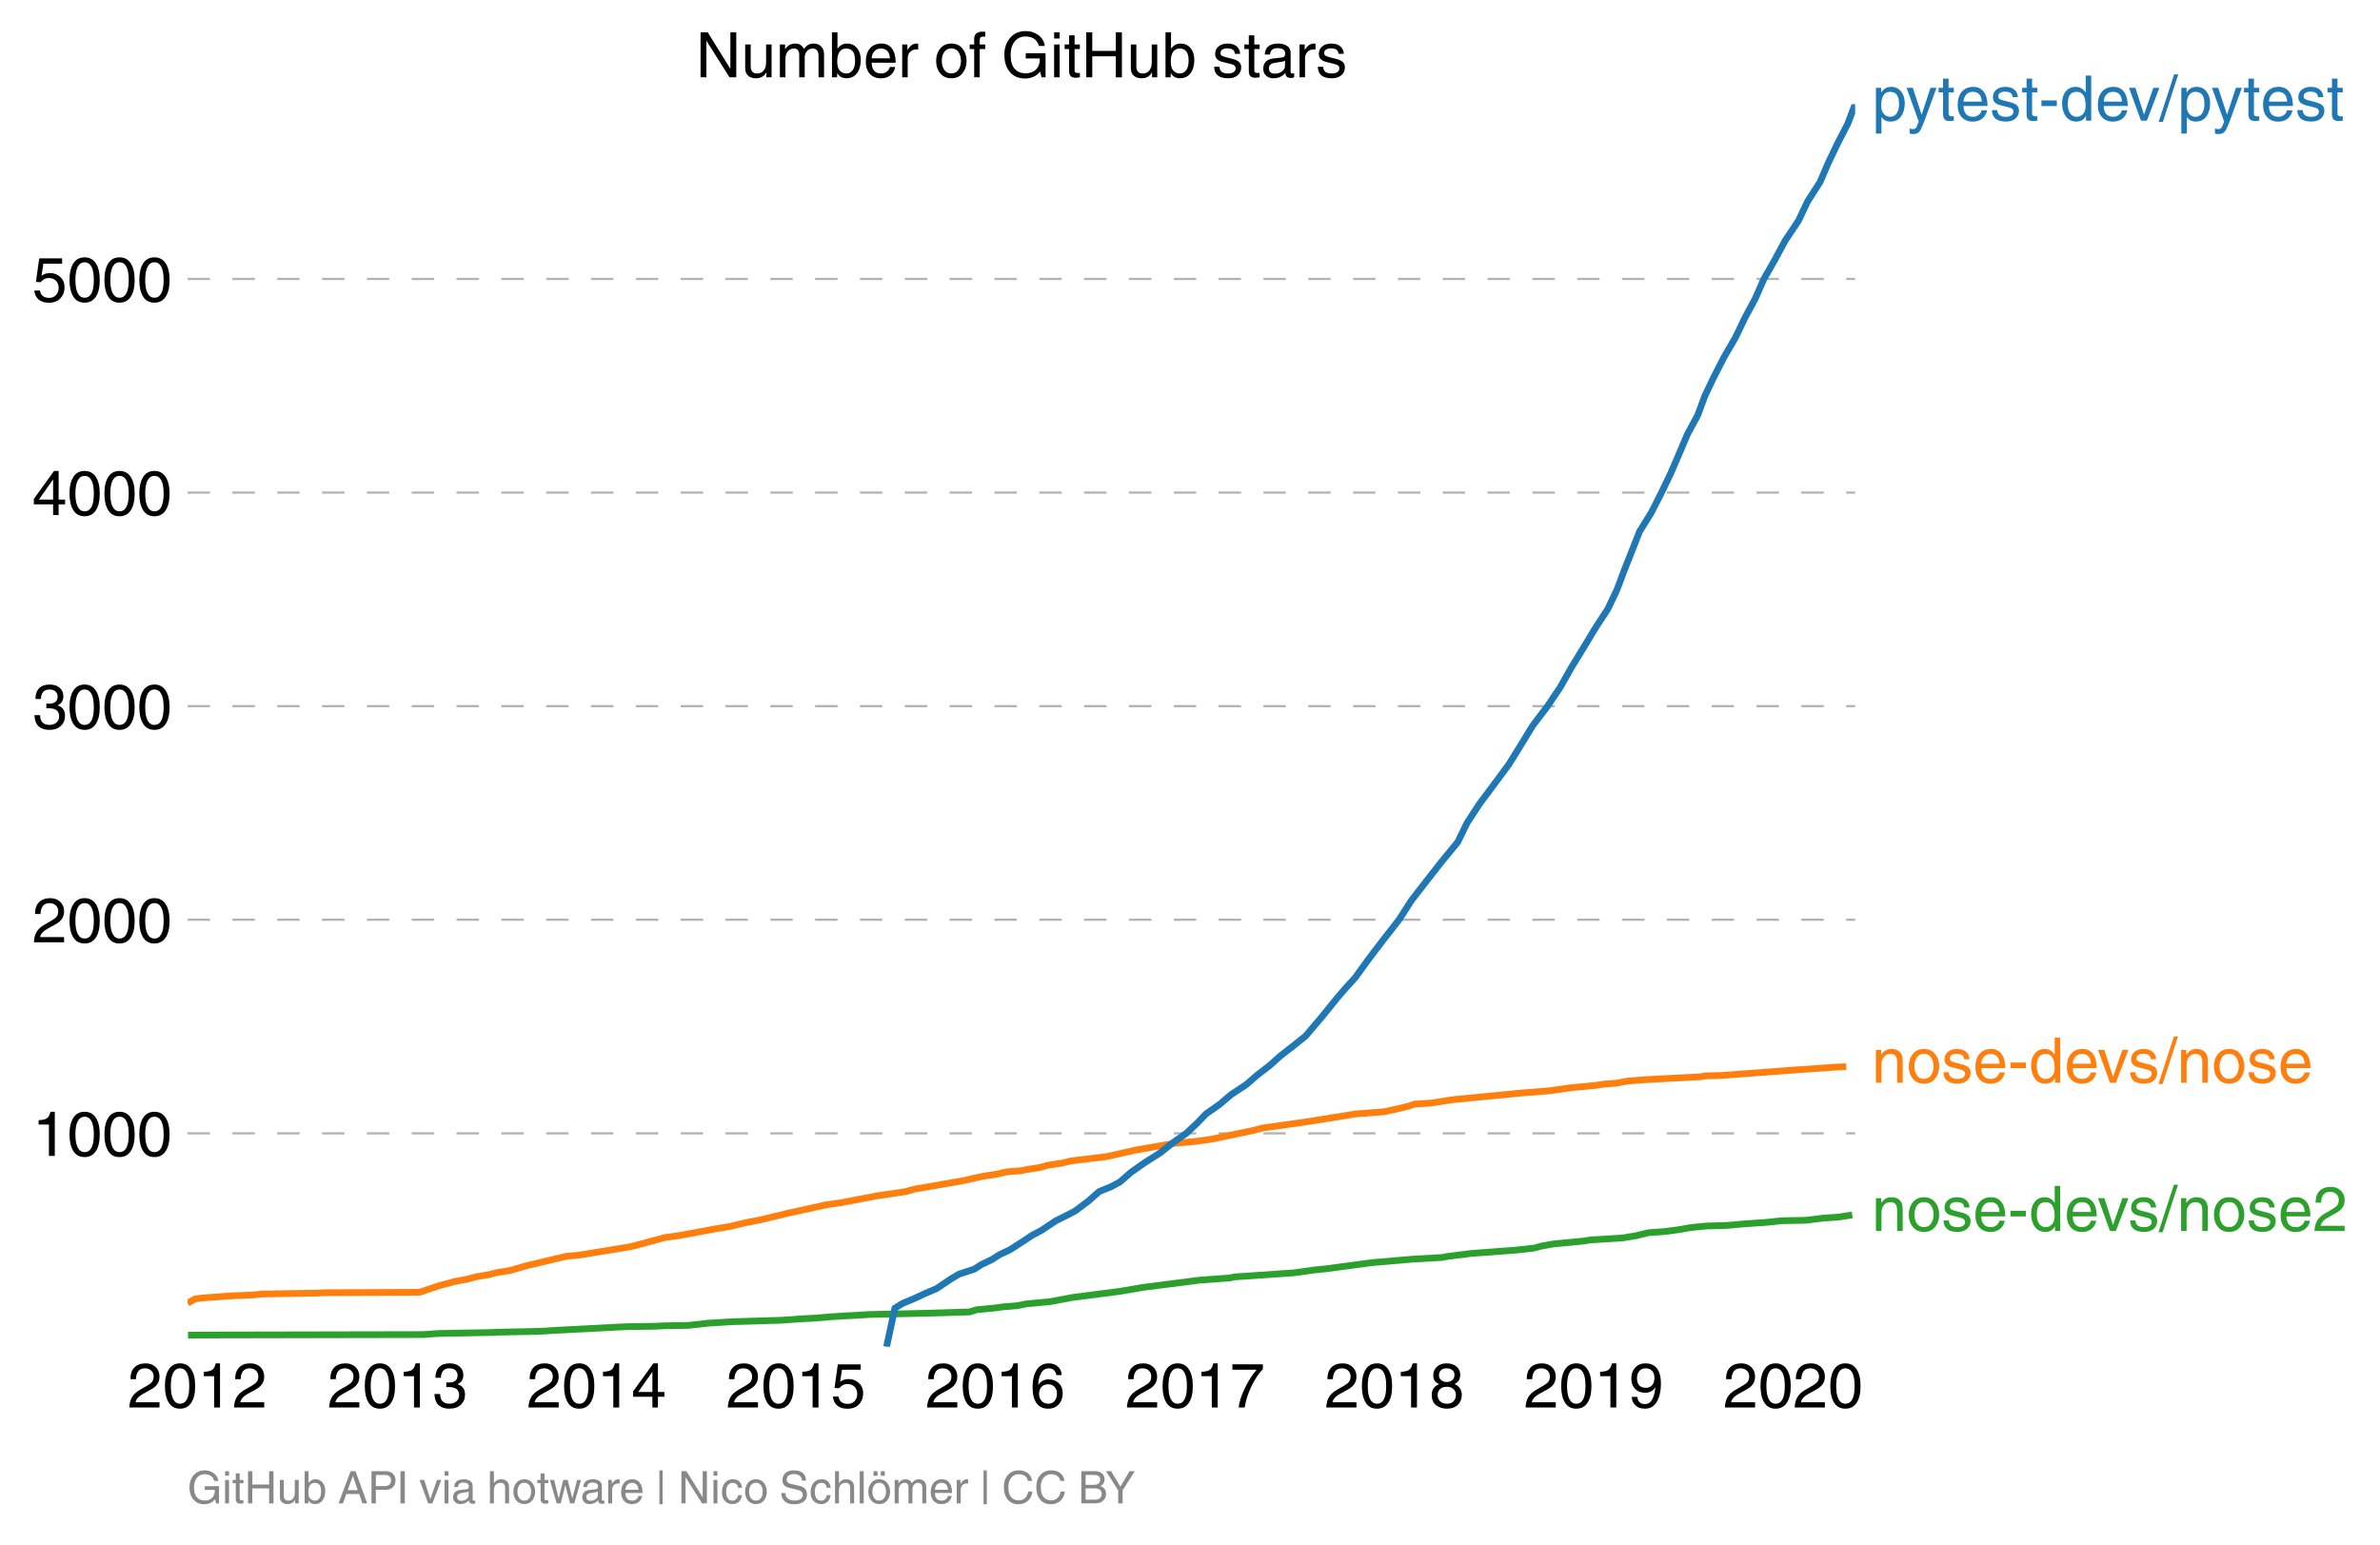
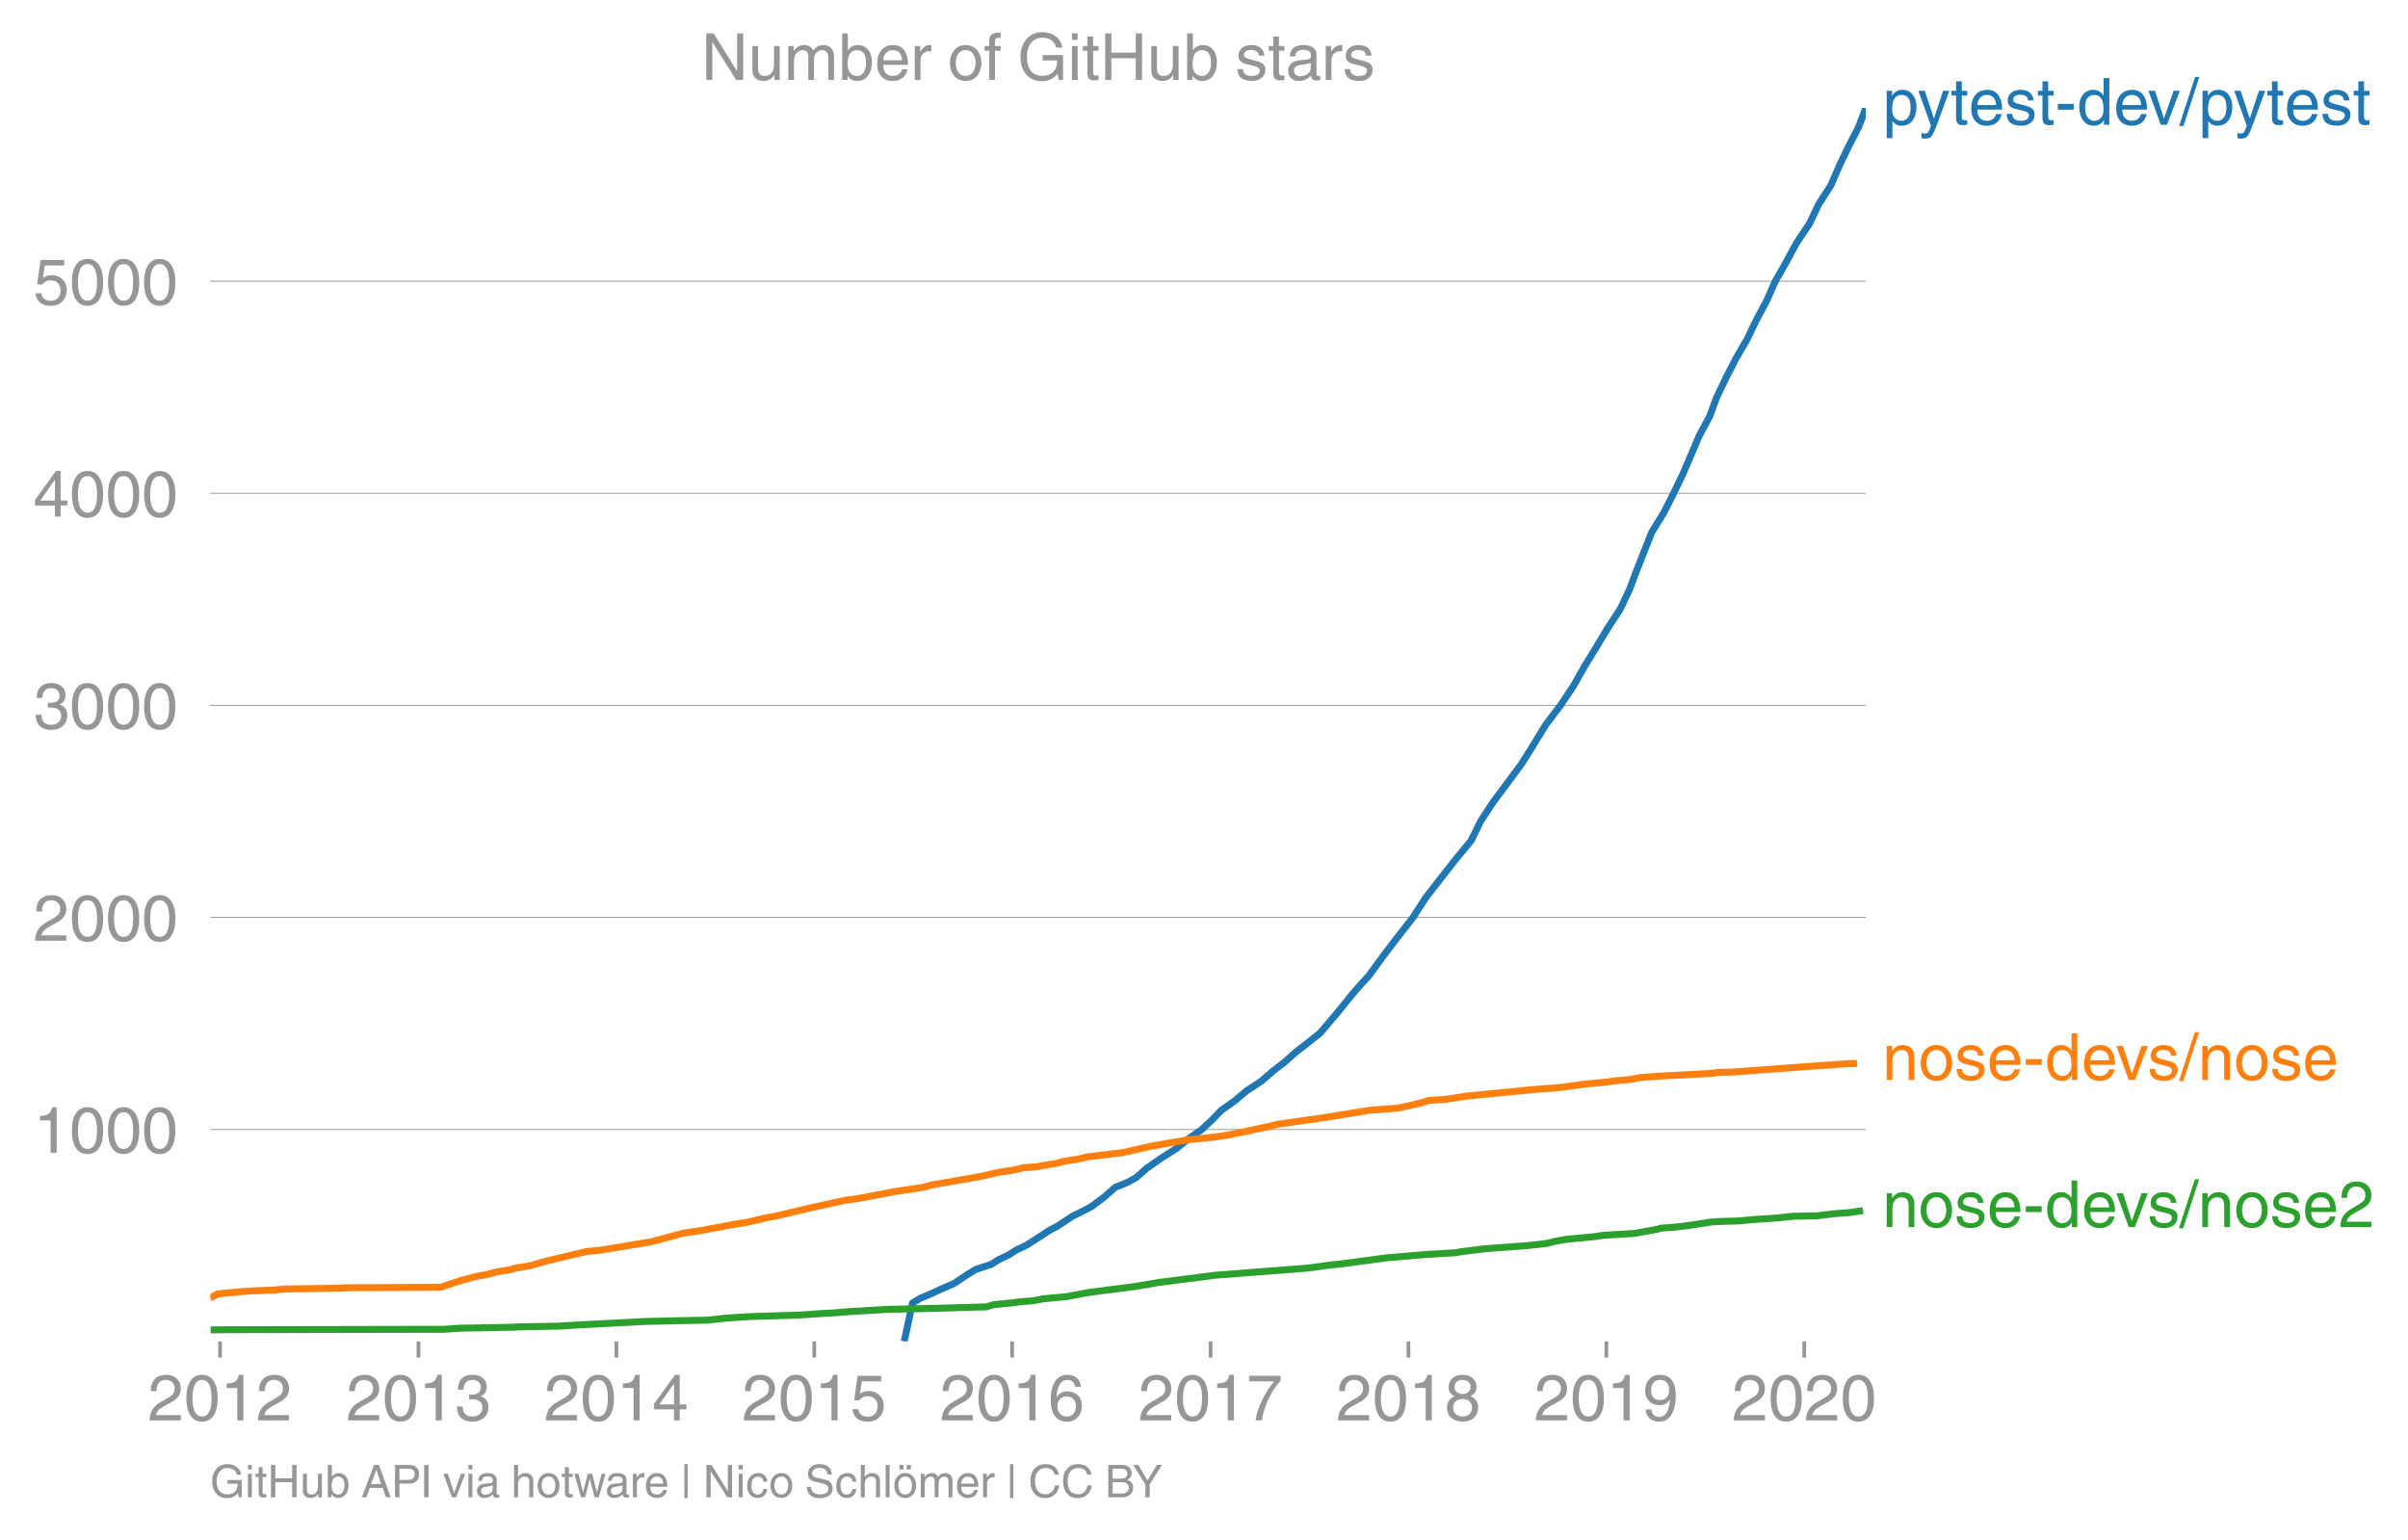
- <svg xmlns="http://www.w3.org/2000/svg" xmlns:xlink="http://www.w3.org/1999/xlink" height="459.554" viewBox="0 0 530.927 344.665" width="707.903">
+ <svg xmlns="http://www.w3.org/2000/svg" xmlns:xlink="http://www.w3.org/1999/xlink" height="442.939" viewBox="0 0 519.398 332.204" width="692.531">
  <defs>
    <style>*{stroke-linecap:butt;stroke-linejoin:round}</style>
  </defs>
  <g id="figure_1">
-     <path d="M0 344.665h530.927V0H0z" fill="none" id="patch_1" />
+     <path d="M0 332.204h519.398V0H0z" fill="none" id="patch_1" />
    <g id="axes_1">
-       <path d="M41.841 300.45h372V23.25h-372z" fill="none" id="patch_2" />
-       <path clip-path="url(#p68fe343bca)" d="M41.942 297.876l4.143-.048 48.366-.095 3.174-.238 12.794-.238v-.048l9.718-.19 3.939-.239 15.636-.81 6.473-.095 1.864-.096 5.488-.095 4.282-.477 5.321-.333 11.133-.334 4.641-.333 2.839-.143 4.063-.334 6.642-.381 1.398-.095 13.019-.286 9.422-.286 1.516-.477 4.341-.429 1.685-.238 3.04-.238 2.165-.429 5.171-.476 5.088-.954 10.388-1.334 5.326-.905 12.664-1.62 6.63-.477 1.109-.238 13.21-.906 4.766-.667 2.417-.238 10.344-1.382 8.92-.763 6.654-.38 1.196-.239 5.376-.667 9.65-.715 4.289-.477 1.558-.428 2.645-.477 6.872-.667 1.428-.238 7.046-.43 3.012-.476 2.963-.715 3.403-.238 3.321-.429 2.674-.476 3.369-.334 4.787-.143 3.615-.333 4.948-.334 3.641-.381 5.251-.095 3.89-.477 3.38-.238 3.15-.477h0" fill="none" stroke="#2ca02c" stroke-linecap="square" stroke-width="1.5" id="line2d_1" />
+       <path d="M45.341 289.361h357.12V23.25H45.341z" fill="none" id="patch_2" />
      <g id="matplotlib.axis_1">
        <g id="xtick_1">
+           <g id="line2d_1">
+             <defs>
+               <path d="M0 0v3.5" id="md8e477ea49" stroke="#969696" stroke-width=".8" />
+             </defs>
+             <use x="47.468" xlink:href="#md8e477ea49" y="289.361" fill="#969696" stroke="#969696" stroke-width=".8" />
+           </g>
          <g id="text_1">
            <defs>
              <path d="M4.39 45.125q0 12.39 6.391 18.781 6.406 6.407 17.938 6.407 9.656 0 15.812-5.86 6.157-5.86 6.157-15.14 0-7.22-3.547-12.188-3.532-4.953-10.422-8.703l-12.11-6.64Q13.922 15.921 12.5 8.296h38.188V0H2.593q.39 9.906 4.297 16.5 3.906 6.594 12.203 11.375l12.593 7.328q5.032 2.89 7.329 5.984 2.297 3.094 2.297 8.516 0 5.375-3.766 9.031-3.75 3.672-10.156 3.672-7.078 0-10.594-4.672-3.516-4.656-3.61-12.609z" id="HelveticaWorld-Regular-50" />
              <path d="M42.484 34.188q0 14.109-3.734 21.156-3.734 7.062-10.969 7.062-7.078 0-10.89-7.062-3.797-7.047-3.797-21.157 0-13.671 3.75-20.937Q20.609 6 27.78 6q7.235 0 10.969 7 3.734 7.016 3.734 21.188zm9.422 0q0-17.297-6.25-26.704-6.25-9.39-17.875-9.39-12.062 0-18.062 9.734-6 9.75-6 26.36 0 17.03 6.14 26.578 6.157 9.547 17.922 9.547 11.625 0 17.875-9.5t6.25-26.626z" id="HelveticaWorld-Regular-48" />
              <path d="M35.89 0h-9.374v49.906H10.109v6.985q8.594.28 12.782 2.75Q27.094 62.109 29 70.313h6.89z" id="HelveticaWorld-Regular-49" />
            </defs>
-             <g transform="matrix(.14 0 0 -.14 28.486 313.999)">
+             <g transform="matrix(.14 0 0 -.14 31.897 306.41)" fill="#969696">
              <use xlink:href="#HelveticaWorld-Regular-50" />
              <use x="55.615" xlink:href="#HelveticaWorld-Regular-48" />
              <use x="111.23" xlink:href="#HelveticaWorld-Regular-49" />
              <use x="166.846" xlink:href="#HelveticaWorld-Regular-50" />
            </g>
          </g>
        </g>
        <g id="xtick_2">
+           <use x="90.268" xlink:href="#md8e477ea49" y="289.361" fill="#969696" stroke="#969696" stroke-width=".8" id="line2d_2" />
          <g id="text_2">
            <defs>
              <path d="M22.406 39.984q2.203-.187 4.594-.187 6.203 0 9.781 2.86 3.594 2.859 3.594 8.656 0 4.687-3.344 7.89-3.343 3.203-9.64 3.203-6.985 0-10.235-4.11-3.234-4.093-3.437-10.983h-8.64q0 10.984 5.765 16.984 5.765 6.016 16.937 6.016 9.922 0 15.828-5.11 5.907-5.094 5.907-13.39 0-10.704-9.032-14.5v-.204q11.72-4 11.72-16.406 0-9.906-6.595-16.265-6.593-6.344-18.703-6.344-9.906 0-16.312 5.203Q4.204 8.5 3.422 21.484H12.5q.203-8.109 4-11.797Q20.313 6 27.484 6q6.938 0 11.141 3.86 4.203 3.859 4.203 9.718 0 6.406-4.016 9.672-4 3.266-12.39 3.266-2 0-4.016-.094z" id="HelveticaWorld-Regular-51" />
            </defs>
-             <g transform="matrix(.14 0 0 -.14 73.069 313.999)">
+             <g transform="matrix(.14 0 0 -.14 74.697 306.41)" fill="#969696">
              <use xlink:href="#HelveticaWorld-Regular-50" />
              <use x="55.615" xlink:href="#HelveticaWorld-Regular-48" />
              <use x="111.23" xlink:href="#HelveticaWorld-Regular-49" />
              <use x="166.846" xlink:href="#HelveticaWorld-Regular-51" />
            </g>
          </g>
        </g>
        <g id="xtick_3">
+           <use x="132.951" xlink:href="#md8e477ea49" y="289.361" fill="#969696" stroke="#969696" stroke-width=".8" id="line2d_3" />
          <g id="text_3">
            <defs>
              <path d="M10.594 24.703h22.61v31.89h-.188zM42 17.093V0h-8.797v17.094H2.484v8.593L34.72 70.314H42v-45.61h10.297v-7.61z" id="HelveticaWorld-Regular-52" />
            </defs>
-             <g transform="matrix(.14 0 0 -.14 117.53 313.999)">
+             <g transform="matrix(.14 0 0 -.14 117.38 306.41)" fill="#969696">
              <use xlink:href="#HelveticaWorld-Regular-50" />
              <use x="55.615" xlink:href="#HelveticaWorld-Regular-48" />
              <use x="111.23" xlink:href="#HelveticaWorld-Regular-49" />
              <use x="166.846" xlink:href="#HelveticaWorld-Regular-52" />
            </g>
          </g>
        </g>
        <g id="xtick_4">
+           <use x="175.634" xlink:href="#md8e477ea49" y="289.361" fill="#969696" stroke="#969696" stroke-width=".8" id="line2d_4" />
          <g id="text_4">
            <defs>
              <path d="M14.703 40.922q5.813 4.39 13.625 4.39 9.469 0 16.281-6.296 6.813-6.297 6.813-16.22 0-10.78-6.578-17.796-6.563-7-18.422-7-10.313 0-16.266 5.047Q4.203 8.109 3.22 17.39h9.094q.671-5.672 4.437-8.672 3.766-3 10.453-3 6.485 0 10.64 4.484Q42 14.703 42 21.688q0 7.125-4.36 11.421-4.343 4.297-11.218 4.297-7.813 0-13.047-6.687l-7.563.39 5.266 37.594h36.438v-8.5H17.672z" id="HelveticaWorld-Regular-53" />
            </defs>
-             <g transform="matrix(.14 0 0 -.14 161.992 313.999)">
+             <g transform="matrix(.14 0 0 -.14 160.063 306.41)" fill="#969696">
              <use xlink:href="#HelveticaWorld-Regular-50" />
              <use x="55.615" xlink:href="#HelveticaWorld-Regular-48" />
              <use x="111.23" xlink:href="#HelveticaWorld-Regular-49" />
              <use x="166.846" xlink:href="#HelveticaWorld-Regular-53" />
            </g>
          </g>
        </g>
        <g id="xtick_5">
+           <use x="218.317" xlink:href="#md8e477ea49" y="289.361" fill="#969696" stroke="#969696" stroke-width=".8" id="line2d_5" />
          <g id="text_5">
            <defs>
              <path d="M14.11 21.578q0-6.875 4.093-11.234Q22.313 6 28.906 6q6.297 0 10.032 4.438 3.734 4.453 3.734 11.687 0 6.297-3.688 10.547-3.687 4.25-10.468 4.25-6.594 0-10.5-4.156-3.907-4.157-3.907-11.188zM41.702 51.61q-.984 5.375-3.984 8.078-3 2.72-8.125 2.72-8.11 0-12.36-7.923-4.25-7.906-4.343-18.109l.203-.188q5.61 8.641 16.687 8.641 8.844 0 15.438-5.86 6.593-5.859 6.593-16.452 0-10.5-6.25-17.47-6.25-6.952-16.843-6.952-12.219 0-18.563 8.687-6.344 8.703-6.344 25.938 0 16.593 6.485 27.093 6.5 10.5 19.484 10.5 8.407 0 14.219-5.015 5.813-5 6.297-13.688z" id="HelveticaWorld-Regular-54" />
            </defs>
-             <g transform="matrix(.14 0 0 -.14 206.454 313.999)">
+             <g transform="matrix(.14 0 0 -.14 202.746 306.41)" fill="#969696">
              <use xlink:href="#HelveticaWorld-Regular-50" />
              <use x="55.615" xlink:href="#HelveticaWorld-Regular-48" />
              <use x="111.23" xlink:href="#HelveticaWorld-Regular-49" />
              <use x="166.846" xlink:href="#HelveticaWorld-Regular-54" />
            </g>
          </g>
        </g>
        <g id="xtick_6">
+           <use x="261.117" xlink:href="#md8e477ea49" y="289.361" fill="#969696" stroke="#969696" stroke-width=".8" id="line2d_6" />
          <g id="text_6">
            <defs>
              <path d="M3.719 68.797h48.578v-7.719Q42.28 50.875 33.984 33.484 25.687 16.11 23.391 0h-9.672q1.469 13.281 9.719 30.531 8.25 17.266 18.953 29.672H3.719z" id="HelveticaWorld-Regular-55" />
            </defs>
-             <g transform="matrix(.14 0 0 -.14 251.037 313.999)">
+             <g transform="matrix(.14 0 0 -.14 245.547 306.41)" fill="#969696">
              <use xlink:href="#HelveticaWorld-Regular-50" />
              <use x="55.615" xlink:href="#HelveticaWorld-Regular-48" />
              <use x="111.23" xlink:href="#HelveticaWorld-Regular-49" />
              <use x="166.846" xlink:href="#HelveticaWorld-Regular-55" />
            </g>
          </g>
        </g>
        <g id="xtick_7">
+           <use x="303.8" xlink:href="#md8e477ea49" y="289.361" fill="#969696" stroke="#969696" stroke-width=".8" id="line2d_7" />
          <g id="text_7">
            <defs>
              <path d="M27.594 40.578q5.422 0 8.953 3.094 3.547 3.11 3.547 8.234 0 4.594-3.407 7.547-3.39 2.953-9.687 2.953-5.61 0-8.672-3.11-3.047-3.093-3.047-7.874 0-5.125 3.813-7.984 3.812-2.86 8.5-2.86zm.093-7.562q-6.78 0-10.64-3.766-3.86-3.766-3.86-9.234 0-6.297 3.907-10.157Q21 6 28.219 6q6.406 0 10.234 3.86 3.828 3.859 3.828 10.265 0 5.469-3.828 9.172-3.828 3.719-10.766 3.719zM49.22 52.203q0-10.594-9.032-14.797 6.204-2.781 8.86-7.36 2.656-4.562 2.656-9.733 0-10.016-6.453-16.125-6.438-6.094-17.375-6.094-9.563 0-16.813 5.25-7.25 5.25-7.25 17.062 0 11.922 11.907 16.907-9.516 3.796-9.516 13.671 0 8.297 5.64 13.813 5.641 5.516 15.641 5.516 10.016 0 15.875-5.204 5.86-5.203 5.86-12.906z" id="HelveticaWorld-Regular-56" />
            </defs>
-             <g transform="matrix(.14 0 0 -.14 295.499 313.999)">
+             <g transform="matrix(.14 0 0 -.14 288.23 306.41)" fill="#969696">
              <use xlink:href="#HelveticaWorld-Regular-50" />
              <use x="55.615" xlink:href="#HelveticaWorld-Regular-48" />
              <use x="111.23" xlink:href="#HelveticaWorld-Regular-49" />
              <use x="166.846" xlink:href="#HelveticaWorld-Regular-56" />
            </g>
          </g>
        </g>
        <g id="xtick_8">
+           <use x="346.483" xlink:href="#md8e477ea49" y="289.361" fill="#969696" stroke="#969696" stroke-width=".8" id="line2d_8" />
          <g id="text_8">
            <defs>
              <path d="M27.594 31.39q6 0 9.75 4.047 3.765 4.063 3.765 11.97 0 6.5-3.562 10.75-3.563 4.25-10.64 4.25-6.11 0-9.876-4.298-3.75-4.297-3.75-11.53 0-7.376 3.516-11.282 3.515-3.906 10.797-3.906zm-1.282-7.906q-10 0-16.062 6.203-6.047 6.204-6.047 16.5 0 10.407 6.094 17.266 6.11 6.86 16.515 6.86 12.11 0 18.36-8.157 6.25-8.156 6.25-24.453 0-16.906-6.406-28.266Q38.625-1.905 25.875-1.905q-9.953 0-15.422 5.593-5.469 5.594-5.469 13.204h8.829q.39-5.266 3.437-8.375 3.063-3.094 8.438-3.094 7.609 0 11.515 6.781Q41.11 19 42.578 31.688l-.187.203q-5.672-8.407-16.078-8.407z" id="HelveticaWorld-Regular-57" />
            </defs>
-             <g transform="matrix(.14 0 0 -.14 339.96 313.999)">
+             <g transform="matrix(.14 0 0 -.14 330.913 306.41)" fill="#969696">
              <use xlink:href="#HelveticaWorld-Regular-50" />
              <use x="55.615" xlink:href="#HelveticaWorld-Regular-48" />
              <use x="111.23" xlink:href="#HelveticaWorld-Regular-49" />
              <use x="166.846" xlink:href="#HelveticaWorld-Regular-57" />
            </g>
          </g>
        </g>
        <g id="xtick_9">
-           <g transform="matrix(.14 0 0 -.14 384.422 313.999)" id="text_9">
+           <use x="389.167" xlink:href="#md8e477ea49" y="289.361" fill="#969696" stroke="#969696" stroke-width=".8" id="line2d_9" />
+           <g transform="matrix(.14 0 0 -.14 373.596 306.41)" fill="#969696" id="text_9">
            <use xlink:href="#HelveticaWorld-Regular-50" />
            <use x="55.615" xlink:href="#HelveticaWorld-Regular-48" />
            <use x="111.23" xlink:href="#HelveticaWorld-Regular-50" />
            <use x="166.846" xlink:href="#HelveticaWorld-Regular-48" />
          </g>
        </g>
      </g>
      <g id="matplotlib.axis_2">
        <g id="ytick_1">
-           <path clip-path="url(#p68fe343bca)" d="M41.841 252.844h372" fill="none" stroke="#000" stroke-dasharray="5,5" stroke-opacity=".3" stroke-width=".5" id="line2d_11" />
-           <g transform="matrix(.14 0 0 -.14 7.2 257.868)" id="text_10">
+           <path clip-path="url(#p37630f6ebc)" d="M45.341 243.66h357.12" fill="none" stroke="#969696" stroke-linecap="square" stroke-width=".2" id="line2d_10" />
+           <g transform="matrix(.14 0 0 -.14 7.2 248.685)" fill="#969696" id="text_10">
            <use xlink:href="#HelveticaWorld-Regular-49" />
            <use x="55.615" xlink:href="#HelveticaWorld-Regular-48" />
            <use x="111.23" xlink:href="#HelveticaWorld-Regular-48" />
            <use x="166.846" xlink:href="#HelveticaWorld-Regular-48" />
          </g>
        </g>
        <g id="ytick_2">
-           <path clip-path="url(#p68fe343bca)" d="M41.841 205.19h372" fill="none" stroke="#000" stroke-dasharray="5,5" stroke-opacity=".3" stroke-width=".5" id="line2d_13" />
-           <g transform="matrix(.14 0 0 -.14 7.2 210.215)" id="text_11">
+           <path clip-path="url(#p37630f6ebc)" d="M45.341 197.913h357.12" fill="none" stroke="#969696" stroke-linecap="square" stroke-width=".2" id="line2d_11" />
+           <g transform="matrix(.14 0 0 -.14 7.2 202.937)" fill="#969696" id="text_11">
            <use xlink:href="#HelveticaWorld-Regular-50" />
            <use x="55.615" xlink:href="#HelveticaWorld-Regular-48" />
            <use x="111.23" xlink:href="#HelveticaWorld-Regular-48" />
            <use x="166.846" xlink:href="#HelveticaWorld-Regular-48" />
          </g>
        </g>
        <g id="ytick_3">
-           <path clip-path="url(#p68fe343bca)" d="M41.841 157.537h372" fill="none" stroke="#000" stroke-dasharray="5,5" stroke-opacity=".3" stroke-width=".5" id="line2d_15" />
-           <g transform="matrix(.14 0 0 -.14 7.2 162.561)" id="text_12">
+           <path clip-path="url(#p37630f6ebc)" d="M45.341 152.165h357.12" fill="none" stroke="#969696" stroke-linecap="square" stroke-width=".2" id="line2d_12" />
+           <g transform="matrix(.14 0 0 -.14 7.2 157.19)" fill="#969696" id="text_12">
            <use xlink:href="#HelveticaWorld-Regular-51" />
            <use x="55.615" xlink:href="#HelveticaWorld-Regular-48" />
            <use x="111.23" xlink:href="#HelveticaWorld-Regular-48" />
            <use x="166.846" xlink:href="#HelveticaWorld-Regular-48" />
          </g>
        </g>
        <g id="ytick_4">
-           <path clip-path="url(#p68fe343bca)" d="M41.841 109.883h372" fill="none" stroke="#000" stroke-dasharray="5,5" stroke-opacity=".3" stroke-width=".5" id="line2d_17" />
-           <g transform="matrix(.14 0 0 -.14 7.2 114.908)" id="text_13">
+           <path clip-path="url(#p37630f6ebc)" d="M45.341 106.418h357.12" fill="none" stroke="#969696" stroke-linecap="square" stroke-width=".2" id="line2d_13" />
+           <g transform="matrix(.14 0 0 -.14 7.2 111.443)" fill="#969696" id="text_13">
            <use xlink:href="#HelveticaWorld-Regular-52" />
            <use x="55.615" xlink:href="#HelveticaWorld-Regular-48" />
            <use x="111.23" xlink:href="#HelveticaWorld-Regular-48" />
            <use x="166.846" xlink:href="#HelveticaWorld-Regular-48" />
          </g>
        </g>
        <g id="ytick_5">
-           <path clip-path="url(#p68fe343bca)" d="M41.841 62.23h372" fill="none" stroke="#000" stroke-dasharray="5,5" stroke-opacity=".3" stroke-width=".5" id="line2d_19" />
-           <g transform="matrix(.14 0 0 -.14 7.2 67.255)" id="text_14">
+           <path clip-path="url(#p37630f6ebc)" d="M45.341 60.67h357.12" fill="none" stroke="#969696" stroke-linecap="square" stroke-width=".2" id="line2d_14" />
+           <g transform="matrix(.14 0 0 -.14 7.2 65.695)" fill="#969696" id="text_14">
            <use xlink:href="#HelveticaWorld-Regular-53" />
            <use x="55.615" xlink:href="#HelveticaWorld-Regular-48" />
            <use x="111.23" xlink:href="#HelveticaWorld-Regular-48" />
            <use x="166.846" xlink:href="#HelveticaWorld-Regular-48" />
          </g>
        </g>
      </g>
-       <path clip-path="url(#p68fe343bca)" d="M41.841 290.728l1.668-.953 2.019-.238 6.59-.477 4.145-.143 2.208-.238 12.15-.19 2.206-.096 20.756-.095 4.398-1.478 3.588-.953 2.57-.476 1.948-.524 2.827-.477 1.888-.476 2.996-.477 3.387-1 9.263-2.193 2.752-.238 9.057-1.477 2.774-.477 3.707-1 3.52-.954 3.389-.476 7.962-1.477 2.924-.477 4.284-1 2.581-.477 6.137-1.477 8.87-1.954 3.415-.477 7.677-1.477 6.476-.953 1.82-.524 11.214-1.954 4.2-.953 3.155-.477 2.238-.524 3.192-.238 1.071-.238 3.072-.477 1.666-.476 3.35-.525 1.963-.476 7.915-.953 6.537-1.477 8.559-1.478 5.065-.476 3.321-.477 9.35-1.954 2.01-.524 10.098-1.43 10.684-1.715 6.233-.476 3.54-.763 1.923-.476 1.437-.477 3.69-.238 4.95-.763 15.238-1.477 6.033-.476 5.142-.715 5.092-.477 1.871-.286 2.996-.238 2.578-.476 4.392-.334 11.89-.62.875-.19 3.628-.095 16.003-1.192 9.343-.667 2.538-.095h0" fill="none" stroke="#ff7f0e" stroke-linecap="square" stroke-width="1.5" id="line2d_21" />
-       <path clip-path="url(#p68fe343bca)" d="M197.773 300.45l1.859-8.626 1.735-1.048 2.603-1.096 2.353-1.096 2.582-1.096 3.195-2.145 1.833-1.096 3.379-1.096 1.65-1.048 2.286-1.096 1.72-1.096 2.322-1.096 3.327-2.145 1.646-1.096 2.074-1.096 3.217-2.144 2.232-1.096 2.082-1.096 2.864-2.145 2.5-2.192 2.632-1.048 1.994-1.096 2.457-2.144 3.053-2.145 3.453-2.192 2.68-2.144 3.119-2.192 2.3-2.145 2.109-2.192 3.053-2.144 2.584-2.192 3.268-2.145 2.536-2.192 2.785-2.144 2.448-2.192 2.77-2.145 2.75-2.192 3.643-4.289 3.508-4.336 1.86-2.144 2.009-2.192 3.149-4.337 3.307-4.336 3.392-4.337 2.789-4.336 3.363-4.337 3.358-4.289 3.572-4.336 2.114-4.336 2.844-4.337 3.248-4.336 3.205-4.337 2.695-4.336 2.642-4.337 3.27-4.289 2.908-4.336 2.45-4.337 2.655-4.336 2.612-4.336 2.834-4.337 2.06-4.336 1.63-4.337 3.403-8.625 2.683-4.337 2.198-4.336 2.078-4.336 1.876-4.337 1.831-4.336 2.338-4.337 1.58-4.289 2.076-4.336 2.228-4.337 2.522-4.336 2.076-4.337 2.334-4.336 1.903-4.336 2.47-4.337 2.343-4.336 2.91-4.337 2.046-4.336 2.79-4.337 1.862-4.336 2.08-4.337 2.238-4.336 1.636-4.337" fill="none" stroke="#1f77b4" stroke-linecap="square" stroke-width="1.5" id="line2d_22" />
+       <path clip-path="url(#p37630f6ebc)" d="M195.036 289.361l1.784-8.28 1.666-1.006 2.499-1.053 2.259-1.052 2.478-1.052 3.068-2.059 1.76-1.052 3.243-1.052 1.583-1.006 2.196-1.053 1.651-1.052 2.23-1.052 3.193-2.059 1.58-1.052 1.991-1.052 3.089-2.059 2.142-1.052 2-1.052 2.748-2.059 2.4-2.104 2.527-1.006 1.915-1.053 2.358-2.058 2.931-2.059 3.314-2.104 2.574-2.059 2.994-2.104 2.207-2.059 2.025-2.104 2.932-2.059 2.48-2.104 3.137-2.059 2.435-2.104 2.673-2.059 2.35-2.104 2.66-2.059 2.64-2.104 3.497-4.117 3.368-4.163 1.785-2.06 1.929-2.103 3.023-4.163 3.175-4.163 3.256-4.163 2.677-4.163 3.23-4.163 3.222-4.118 3.43-4.163 2.03-4.163 2.73-4.163 3.118-4.163 3.077-4.163 2.586-4.163 2.536-4.163 3.14-4.117 2.791-4.163 2.353-4.163 2.549-4.163 2.507-4.163 2.721-4.163 1.978-4.163 1.565-4.163 3.266-8.28 2.576-4.163 2.11-4.163 1.995-4.163 1.8-4.163 1.759-4.163 2.244-4.163 1.516-4.118 1.993-4.163 2.14-4.163 2.42-4.163 1.993-4.163 2.241-4.163 1.827-4.163 2.371-4.163 2.25-4.163 2.792-4.163 1.966-4.163 2.678-4.163 1.787-4.163 1.997-4.163 2.148-4.163 1.571-4.163" fill="none" stroke="#1f77b4" stroke-linecap="square" stroke-width="1.5" id="line2d_15" />
+       <path clip-path="url(#p37630f6ebc)" d="M45.341 280.029l1.601-.915 4.788-.457 3.477-.23 3.98-.136 2.119-.23 11.665-.182 2.116-.092 19.926-.091 4.222-1.418 3.445-.915 2.466-.458 1.871-.503 2.714-.457 1.812-.458 2.876-.457 3.252-.961 8.893-2.104 2.641-.23 11.358-1.875 3.56-.96 3.378-.915 3.254-.458 7.643-1.418 2.807-.458 4.113-.96 2.478-.458 5.891-1.418 8.515-1.876 3.279-.457 7.37-1.418 6.217-.915 1.747-.503 10.765-1.876 4.032-.915 3.03-.457 2.148-.504 3.064-.228 1.028-.23 2.95-.457 1.598-.457 3.217-.503 1.884-.458 7.599-.915 6.275-1.418 8.216-1.418 4.863-.458 3.188-.457 8.976-1.876 1.93-.503 9.694-1.372 10.257-1.647 5.984-.458 3.398-.732 1.845-.457 1.38-.458 3.543-.228 4.751-.732 14.629-1.418 5.792-.458 4.936-.686 4.889-.458 1.796-.274 2.876-.229 2.475-.457 4.216-.32 11.415-.595.84-.183 3.482-.092 15.363-1.143 8.969-.64 2.437-.092h0" fill="none" stroke="#ff7f0e" stroke-linecap="square" stroke-width="1.5" id="line2d_16" />
+       <path clip-path="url(#p37630f6ebc)" d="M45.438 286.891l3.977-.046 46.432-.091 3.046-.229 12.283-.229v-.045l9.33-.183 3.78-.23 15.011-.777 8.003-.183 5.269-.091 4.11-.458 5.11-.32 10.687-.32 4.455-.32 2.725-.138 3.9-.32 6.377-.366 1.343-.091 12.497-.275 9.046-.274 1.455-.458 4.168-.412 1.617-.228 2.919-.23 2.078-.41 4.964-.458 4.885-.915 9.972-1.281 5.113-.87 12.157-1.555 20.112-1.555 4.575-.64 2.32-.23 9.93-1.326 8.563-.732 6.389-.366 1.148-.229 5.16-.64 9.264-.686 4.118-.458 1.496-.412 2.539-.457 6.597-.64 1.371-.23 6.764-.411 5.087-.915.65-.229 3.266-.228 3.188-.412 4.475-.686 1.326-.092 4.596-.137 3.47-.32 4.75-.32 3.496-.367 5.04-.091 3.734-.457 3.245-.23 3.025-.457h0" fill="none" stroke="#2ca02c" stroke-linecap="square" stroke-width="1.5" id="line2d_17" />
      <g id="text_15">
        <defs>
          <path d="M14.984 23.688q0-8.407 4.094-13 4.11-4.579 10.219-4.579 6.687 0 10.39 5.438 3.72 5.453 3.72 14.765 0 10.22-3.563 14.907-3.563 4.687-10.735 4.687-6.984 0-10.562-5.5-3.563-5.5-3.563-16.718zm-8.39 28.609h8.297v-7.375h.203q5.61 8.89 15.625 8.89 10.11 0 15.937-7.359 5.828-7.344 5.828-18.766 0-12.796-5.953-21Q40.578-1.515 29.5-1.515q-9.094 0-13.922 7.032h-.203v-26.22H6.594z" id="HelveticaWorld-Regular-112" />
          <path d="M39.016 52.297h9.562L29.891.984q-.5-1.375-.985-2.593-4.25-11.329-7.328-15.547-3.078-4.235-9.953-4.235-3.61 0-5.906.782v8.015q2.484-.89 5.468-.89 3.22 0 4.704 2.03 1.5 2.032 4.421 9.938L.875 52.297h9.922L24.812 9.719H25z" id="HelveticaWorld-Regular-121" />
          <path d="M17.188 45.016V10.984q0-2 1.093-3.046 1.11-1.047 3.938-1.047h3.375V0Q20.797-.688 19-.688q-5.516 0-8.063 2.641-2.53 2.64-2.53 8.547v34.516H1.311v7.28h7.094v14.595h8.781V52.297h8.407v-7.281z" id="HelveticaWorld-Regular-116" />
          <path d="M42.484 30.328q-.687 8.485-4.5 12.031-3.797 3.547-10.109 3.547-6.39 0-10.328-4.5-3.922-4.484-4.172-11.078zm8.391-13.922q-1.453-8.11-7.953-13.422-5.719-4.5-15.047-4.593-10.984.093-17.438 7.203Q4 12.704 4 24.704q0 13.78 6.64 21.437 6.641 7.672 18.47 7.672 10.593 0 16.546-7.922 5.953-7.907 5.953-22.594H13.375q0-8.203 3.813-12.703Q21 6.109 28.608 6.109q5.375 0 9.235 3.235 3.86 3.25 4.25 7.062z" id="HelveticaWorld-Regular-101" />
          <path d="M36.078 37.406q-.187 4.688-3.344 6.735-3.14 2.047-9.047 2.047-4.296 0-7.359-1.907-3.047-1.89-3.047-5.468 0-2.829 1.797-4.172 1.813-1.344 7.828-2.86l8.688-2.187q7.906-2 11.297-5.11 3.406-3.093 3.406-8.656 0-7.719-5.64-12.531-5.641-4.813-15.063-4.813-11 0-16.64 4.563-5.626 4.578-5.735 13.75h8.5q.203-5.422 3.594-8.063 3.39-2.625 10.171-2.625 5.516 0 8.766 2.188 3.25 2.203 3.25 6.11 0 2.78-2.11 4.437-2.093 1.672-8.296 3.078l-10.203 2.5q-6.203 1.562-9.157 4.656-2.953 3.094-2.953 8.031 0 7.72 5.516 12.203 5.531 4.5 14.406 4.5 9.485 0 14.531-4.624 5.047-4.61 5.344-11.782z" id="HelveticaWorld-Regular-115" />
          <path d="M28.906 23.188H4.391v8.984h24.515z" id="HelveticaWorld-Regular-45" />
          <path d="M13.094 26.313q0-9.704 3.844-14.954 3.859-5.25 10.265-5.25 6.094 0 10.188 4.485 4.109 4.5 4.109 13.094 0 11.03-3.5 16.625-3.484 5.593-10.61 5.593-6.78 0-10.546-4.453-3.75-4.437-3.75-15.14zM50.39 0h-8.297v7.172h-.203q-4.97-8.688-15.078-8.688-10.891 0-16.86 8.297Q4 15.094 4 27.688q0 11.625 5.906 18.875 5.922 7.25 15.875 7.25 9.813 0 15.625-8.891l.203.594V71.78h8.782z" id="HelveticaWorld-Regular-100" />
          <path d="M39.406 52.297h9.625L29.11 0h-9.437L.594 52.297h10.203L24.422 9.719h.187z" id="HelveticaWorld-Regular-118" />
          <path d="M4.984-1.906h-6.687l24.61 75.594H29.5z" id="HelveticaWorld-Regular-47" />
        </defs>
-         <g transform="matrix(.14 0 0 -.14 417.561 26.91)" fill="#1f77b4">
+         <g transform="matrix(.14 0 0 -.14 406.032 26.91)" fill="#1f77b4">
          <use xlink:href="#HelveticaWorld-Regular-112" />
          <use x="54.494" xlink:href="#HelveticaWorld-Regular-121" />
          <use x="105.104" xlink:href="#HelveticaWorld-Regular-116" />
          <use x="132.789" xlink:href="#HelveticaWorld-Regular-101" />
          <use x="188.209" xlink:href="#HelveticaWorld-Regular-115" />
          <use x="238.209" xlink:href="#HelveticaWorld-Regular-116" />
          <use x="265.895" xlink:href="#HelveticaWorld-Regular-45" />
          <use x="299.195" xlink:href="#HelveticaWorld-Regular-100" />
          <use x="356.178" xlink:href="#HelveticaWorld-Regular-101" />
          <use x="409.223" xlink:href="#HelveticaWorld-Regular-118" />
          <use x="458.832" xlink:href="#HelveticaWorld-Regular-47" />
          <use x="486.615" xlink:href="#HelveticaWorld-Regular-112" />
          <use x="541.109" xlink:href="#HelveticaWorld-Regular-121" />
          <use x="591.719" xlink:href="#HelveticaWorld-Regular-116" />
          <use x="619.404" xlink:href="#HelveticaWorld-Regular-101" />
          <use x="674.824" xlink:href="#HelveticaWorld-Regular-115" />
          <use x="724.824" xlink:href="#HelveticaWorld-Regular-116" />
        </g>
      </g>
      <g id="text_16">
        <defs>
          <path d="M49.219 0h-8.844v32.172q0 7.422-2.594 10.578-2.578 3.156-8.578 3.156-5.906 0-9.875-4.5-3.953-4.484-3.953-12.89V0H6.594v52.297h8.297v-7.375h.203q6.203 8.89 15.812 8.89 8.89 0 13.594-4.718 4.719-4.703 4.719-13.5z" id="HelveticaWorld-Regular-110" />
          <path d="M12.703 26.219q0-8.735 3.953-14.375 3.953-5.64 11.219-5.64 7.531 0 11.438 5.905 3.906 5.907 3.906 14.11 0 8.297-3.907 14.078-3.906 5.797-11.437 5.797-6.969 0-11.078-5.453-4.094-5.438-4.094-14.422zm-8.984 0q0 11.672 6.484 19.625 6.5 7.968 17.672 7.968 11.438 0 17.875-8.062 6.453-8.047 6.453-19.531 0-11.516-6.406-19.625-6.39-8.11-17.922-8.11-11.078 0-17.625 7.86-6.531 7.86-6.531 19.875z" id="HelveticaWorld-Regular-111" />
        </defs>
-         <g transform="matrix(.14 0 0 -.14 417.561 241.551)" fill="#ff7f0e">
+         <g transform="matrix(.14 0 0 -.14 406.032 232.962)" fill="#ff7f0e">
          <use xlink:href="#HelveticaWorld-Regular-110" />
          <use x="55.176" xlink:href="#HelveticaWorld-Regular-111" />
          <use x="111.084" xlink:href="#HelveticaWorld-Regular-115" />
          <use x="161.084" xlink:href="#HelveticaWorld-Regular-101" />
          <use x="216.504" xlink:href="#HelveticaWorld-Regular-45" />
          <use x="249.805" xlink:href="#HelveticaWorld-Regular-100" />
          <use x="306.787" xlink:href="#HelveticaWorld-Regular-101" />
          <use x="359.832" xlink:href="#HelveticaWorld-Regular-118" />
          <use x="408.441" xlink:href="#HelveticaWorld-Regular-115" />
          <use x="458.441" xlink:href="#HelveticaWorld-Regular-47" />
          <use x="486.225" xlink:href="#HelveticaWorld-Regular-110" />
          <use x="541.4" xlink:href="#HelveticaWorld-Regular-111" />
          <use x="597.309" xlink:href="#HelveticaWorld-Regular-115" />
          <use x="647.309" xlink:href="#HelveticaWorld-Regular-101" />
        </g>
      </g>
-       <g transform="matrix(.14 0 0 -.14 417.561 274.623)" fill="#2ca02c" id="text_17">
+       <g transform="matrix(.14 0 0 -.14 406.032 264.71)" fill="#2ca02c" id="text_17">
        <use xlink:href="#HelveticaWorld-Regular-110" />
        <use x="55.176" xlink:href="#HelveticaWorld-Regular-111" />
        <use x="111.084" xlink:href="#HelveticaWorld-Regular-115" />
        <use x="161.084" xlink:href="#HelveticaWorld-Regular-101" />
        <use x="216.504" xlink:href="#HelveticaWorld-Regular-45" />
        <use x="249.805" xlink:href="#HelveticaWorld-Regular-100" />
        <use x="306.787" xlink:href="#HelveticaWorld-Regular-101" />
        <use x="359.832" xlink:href="#HelveticaWorld-Regular-118" />
        <use x="408.441" xlink:href="#HelveticaWorld-Regular-115" />
        <use x="458.441" xlink:href="#HelveticaWorld-Regular-47" />
        <use x="486.225" xlink:href="#HelveticaWorld-Regular-110" />
        <use x="541.4" xlink:href="#HelveticaWorld-Regular-111" />
        <use x="597.309" xlink:href="#HelveticaWorld-Regular-115" />
        <use x="647.309" xlink:href="#HelveticaWorld-Regular-101" />
        <use x="702.729" xlink:href="#HelveticaWorld-Regular-50" />
      </g>
      <g id="text_18">
        <defs>
          <path d="M38.484 38.375h31.532V0h-6.297l-2.344 9.281Q56.781 3.421 50.578.75q-6.187-2.656-12.875-2.656-10.797 0-18.047 4.703-7.25 4.719-11.265 13.015-4 8.313-4 20.72 0 15.468 9.203 26.312 9.203 10.843 24.781 10.843 11.625 0 20.313-6.5Q67.39 60.688 68.796 50h-9.375q-1.703 7.078-7.219 11.078-5.516 4.016-14.312 4.016-10.594 0-17.047-7.985-6.438-7.984-6.438-21.125 0-15.28 6.39-22.437Q27.204 6.39 38.282 6.39q7.235 0 12.235 2.859 5 2.86 7.687 7.766 2.688 4.906 2.688 13.062H38.484z" id="HelveticaWorld-Regular-71" />
          <path d="M6.594 61.813v9.968h8.781v-9.969zM15.375 0H6.594v52.297h8.781z" id="HelveticaWorld-Regular-105" />
          <path d="M64.89 0h-9.718v33.5h-37.5V0H8.109v71.781h9.563V42.094h37.5V71.78h9.719z" id="HelveticaWorld-Regular-72" />
          <path d="M6.11 52.297h8.78V17.578q0-5.765 2.61-8.625Q20.125 6.11 25 6.11q6.781 0 10.594 4.797 3.812 4.813 3.812 12.578v28.813h8.782V0H39.89v7.625l-.188.188q-4.984-9.329-16.61-9.329-7.515 0-12.25 4.094Q6.11 6.688 6.11 14.703z" id="HelveticaWorld-Regular-117" />
          <path d="M43.406 26.313q0 10.5-3.718 15.046-3.704 4.547-10.579 4.547-6.984-.11-10.562-5.453Q14.984 35.11 14.984 25q0-10.297 4.297-14.594Q23.578 6.11 29.297 6.11q6.5 0 10.297 5.344 3.812 5.344 3.812 14.86zM6.594 0v71.781h8.781V45.703h.203q5.61 8.11 15.14 8.11 9.766 0 15.766-7.25t6-18.876q0-13.093-6.062-21.156Q40.375-1.516 29.5-1.516q-9.578 0-14.406 8.016h-.203V0z" id="HelveticaWorld-Regular-98" />
          <path d="M44 29.5L33.406 61.078h-.203L21.687 29.5zm-25.297-8.594L11.188 0h-9.97l27 71.781h10.985L65.187 0H54.594l-7.078 20.906z" id="HelveticaWorld-Regular-65" />
          <path d="M17.828 38.625H37.11q7.282 0 10.938 3.188 3.656 3.203 3.656 9.703 0 5.812-3.516 8.89-3.515 3.078-10.687 3.078H17.828zm0-38.625H8.11v71.781h32.266q9.625 0 15.484-5.594 5.86-5.593 5.86-14.578 0-9.328-5.672-15.312-5.656-5.969-15.672-5.969H17.828z" id="HelveticaWorld-Regular-80" />
          <path d="M17.828 0H8.11v71.781h9.72z" id="HelveticaWorld-Regular-73" />
          <path d="M38.375 26.703q-.969-1.015-3.828-1.656-2.86-.625-10.672-1.656-5.766-.688-8.469-2.844-2.703-2.14-2.703-5.656 0-4.297 2.281-6.688 2.297-2.39 7.329-2.39 6.296 0 11.171 3.578 4.891 3.593 4.891 8.718zM6.203 36.375q.297 8.844 5.734 13.14 5.454 4.297 15.844 4.297 8.297 0 13.907-3.765 5.624-3.75 5.624-10.844V9.078Q47.313 6 50.094 6q1.125 0 2.89.39V0Q50.594-.984 48-.984q-4.5 0-6.703 1.921-2.188 1.938-2.281 6.047-7.516-8.5-18.891-8.5-7.422 0-11.922 4.204Q3.72 6.89 3.72 13.624q0 6.89 3.906 11.125Q11.531 29 19 29.89l15.516 1.891q4.203.64 4.203 6.203 0 4.11-3.047 6.297-3.047 2.203-9.25 2.203-5.516 0-8.485-2.437-2.953-2.438-3.53-7.672z" id="HelveticaWorld-Regular-97" />
          <path d="M49.219 0h-8.844v34.188q0 6.296-2.438 9-2.437 2.718-7.953 2.718-6.797 0-10.703-4.406-3.906-4.39-3.906-12.984V0H6.594v71.781h8.781V45.312h.203q6 8.5 15.328 8.5 8.594 0 13.453-4.5 4.86-4.484 4.86-13.718z" id="HelveticaWorld-Regular-104" />
          <path d="M25.594 0h-8.985L1.516 52.297h9.468L21 11.187h.188l10.109 41.11h9.922l10.203-41.11h.187l10.594 41.11h8.703L55.812 0h-9.234L35.984 40.484h-.187z" id="HelveticaWorld-Regular-119" />
          <path d="M15.375 0H6.594v52.297h8.297v-8.688h.203q5.703 10.203 14.687 10.203 1.422 0 2.297-.296V44.39h-3.266q-5.906 0-9.671-4.016-3.766-4-3.766-9.953z" id="HelveticaWorld-Regular-114" />
          <path d="M9.422 73.688h7.281V-1.906H9.422z" id="HelveticaWorld-Regular-124" />
          <path d="M55.61 71.781h9.374V0h-10.78L17.577 58.016h-.187V0H8.109v71.781h11.375l35.938-57.969h.187z" id="HelveticaWorld-Regular-78" />
          <path d="M39.594 34.719q-1.89 11.187-12.39 11.187-6.5 0-10.454-5.203-3.953-5.203-3.953-14.484 0-10.11 3.656-15.11 3.672-5 10.64-5 4.688 0 8.11 3.438 3.422 3.437 4.39 8.953h8.5q-1.312-9.703-6.859-14.86-5.547-5.156-14.328-5.156-10.297 0-16.89 7.047-6.594 7.063-6.594 19.172 0 13.281 6.594 21.188 6.593 7.922 18.5 7.922 8.687 0 13.843-5.204 5.157-5.203 5.735-13.89z" id="HelveticaWorld-Regular-99" />
          <path d="M50.39 50.781q-.296 6.844-5.109 10.719-4.797 3.875-12.656 3.875-7.922 0-12.172-3.25-4.234-3.234-4.234-9.344 0-3.265 1.843-5.61 1.86-2.343 6.641-3.468l20.516-4.687q8.297-1.813 12.297-6.875 4.015-5.047 4.015-12.313 0-10.64-7.812-16.187-7.813-5.547-20.313-5.547-9.531 0-15.031 2.437-5.484 2.453-9.734 7.766-4.25 5.328-4.25 14.89h9.093q0-8 5.313-12.406 5.328-4.39 14.5-4.39 8.89 0 13.844 3.156 4.953 3.156 4.953 8.953 0 5.281-2.953 7.89Q46.188 29 37.594 31l-15.469 3.625q-7.719 1.75-11.531 6.125Q6.78 45.125 6.78 51.516q0 9.672 6.516 15.922 6.531 6.25 18.203 6.25 13.172 0 20.328-5.5 7.156-5.485 7.688-17.407z" id="HelveticaWorld-Regular-83" />
          <path d="M15.375 0H6.594v71.781h8.781z" id="HelveticaWorld-Regular-108" />
          <path d="M12.703 26.219q0-8.735 3.953-14.375 3.953-5.64 11.219-5.64 7.531 0 11.438 5.905 3.906 5.907 3.906 14.11 0 8.297-3.907 14.078-3.906 5.797-11.437 5.797-6.969 0-11.078-5.453-4.094-5.438-4.094-14.422zm-8.984 0q0 11.672 6.484 19.625 6.5 7.968 17.672 7.968 11.438 0 17.875-8.062 6.453-8.047 6.453-19.531 0-11.516-6.406-19.625-6.39-8.11-17.922-8.11-11.078 0-17.625 7.86-6.531 7.86-6.531 19.875zm36.734 35.406H31.47v10.156h8.984zm-16.219 0H15.25v10.156h8.984z" id="HelveticaWorld-Regular-246" />
          <path d="M6.594 52.297h8.297v-7.375h.203q5.906 8.89 15.812 8.89 9.813 0 13.922-8.5 3.75 4.594 7.266 6.547 3.515 1.953 8.703 1.953 6.781 0 11.484-4.453Q77 44.922 77 36.187V0h-8.781v33.797q0 6.094-2.297 9.094-2.297 3.015-7.422 3.015-5.172 0-8.75-4.203-3.563-4.203-3.563-9.812V0h-8.78v36.188q0 4.53-2.11 7.124-2.094 2.594-6.094 2.594-6.297 0-10.062-4.687-3.766-4.688-3.766-12.703V0H6.594z" id="HelveticaWorld-Regular-109" />
          <path d="M58.016 50.203q-1.625 7.313-6.782 11.094-5.14 3.797-13.343 3.797-10.594 0-17.047-7.703-6.438-7.688-6.438-20.766 0-15.14 6.094-22.547 6.11-7.39 17.688-7.39 7.609 0 13.093 5.046 5.5 5.063 7.407 14.688h9.421Q66.22 12.594 57.625 5.344t-20.906-7.25q-14.703 0-23.516 10.11Q4.391 18.311 4.391 36.28q0 17.328 9.203 27.36 9.203 10.047 24.297 10.047 12.5 0 20.265-6.454 7.766-6.437 9.235-17.03z" id="HelveticaWorld-Regular-67" />
          <path d="M8.11 71.781h31.484q9.281 0 14.797-5.031 5.515-5.031 5.515-13.031 0-4.844-2.422-8.828-2.406-3.97-7.187-6.172 6.687-2.532 9.828-6.735 3.156-4.203 3.156-10.797 0-9.265-6.687-15.234Q49.906 0 38.922 0H8.109zm9.562-63.484h20.703q7.625 0 11.422 3.531 3.812 3.547 3.812 9.563 0 6.093-4.25 9.093Q45.125 33.5 36.812 33.5h-19.14zm0 33.11h17.625q7.719 0 11.312 2.796 3.594 2.813 3.594 8.781 0 5.125-3.406 7.813-3.39 2.687-11.39 2.687H17.671z" id="HelveticaWorld-Regular-66" />
          <path d="M37.313 0h-9.72v28.906L.485 71.781h11.329l20.609-34.469 20.562 34.47h11.422L37.312 28.905z" id="HelveticaWorld-Regular-89" />
        </defs>
-         <g transform="matrix(.1 0 0 -.1 41.841 335.395)" fill="#888">
+         <g transform="matrix(.09716 0 0 -.09716 45.341 322.993)" fill="#969696">
          <use xlink:href="#HelveticaWorld-Regular-71" />
          <use x="77.1" xlink:href="#HelveticaWorld-Regular-105" />
          <use x="99.121" xlink:href="#HelveticaWorld-Regular-116" />
          <use x="126.807" xlink:href="#HelveticaWorld-Regular-72" />
          <use x="199.805" xlink:href="#HelveticaWorld-Regular-117" />
          <use x="254.59" xlink:href="#HelveticaWorld-Regular-98" />
          <use x="311.084" xlink:href="#HelveticaWorld-Regular-32" />
          <use x="335.498" xlink:href="#HelveticaWorld-Regular-65" />
          <use x="402.197" xlink:href="#HelveticaWorld-Regular-80" />
          <use x="466.846" xlink:href="#HelveticaWorld-Regular-73" />
          <use x="492.627" xlink:href="#HelveticaWorld-Regular-32" />
          <use x="517.041" xlink:href="#HelveticaWorld-Regular-118" />
          <use x="566.65" xlink:href="#HelveticaWorld-Regular-105" />
          <use x="588.672" xlink:href="#HelveticaWorld-Regular-97" />
          <use x="643.604" xlink:href="#HelveticaWorld-Regular-32" />
          <use x="668.018" xlink:href="#HelveticaWorld-Regular-104" />
          <use x="723.193" xlink:href="#HelveticaWorld-Regular-111" />
          <use x="779.102" xlink:href="#HelveticaWorld-Regular-116" />
          <use x="806.787" xlink:href="#HelveticaWorld-Regular-119" />
          <use x="876.824" xlink:href="#HelveticaWorld-Regular-97" />
          <use x="931.756" xlink:href="#HelveticaWorld-Regular-114" />
          <use x="963.324" xlink:href="#HelveticaWorld-Regular-101" />
          <use x="1018.744" xlink:href="#HelveticaWorld-Regular-32" />
          <use x="1043.158" xlink:href="#HelveticaWorld-Regular-124" />
          <use x="1069.135" xlink:href="#HelveticaWorld-Regular-32" />
          <use x="1093.549" xlink:href="#HelveticaWorld-Regular-78" />
          <use x="1166.645" xlink:href="#HelveticaWorld-Regular-105" />
          <use x="1188.666" xlink:href="#HelveticaWorld-Regular-99" />
          <use x="1239.936" xlink:href="#HelveticaWorld-Regular-111" />
          <use x="1295.844" xlink:href="#HelveticaWorld-Regular-32" />
          <use x="1320.258" xlink:href="#HelveticaWorld-Regular-83" />
          <use x="1386.469" xlink:href="#HelveticaWorld-Regular-99" />
          <use x="1437.738" xlink:href="#HelveticaWorld-Regular-104" />
          <use x="1492.914" xlink:href="#HelveticaWorld-Regular-108" />
          <use x="1514.936" xlink:href="#HelveticaWorld-Regular-246" />
          <use x="1570.844" xlink:href="#HelveticaWorld-Regular-109" />
          <use x="1653.852" xlink:href="#HelveticaWorld-Regular-101" />
          <use x="1709.271" xlink:href="#HelveticaWorld-Regular-114" />
          <use x="1741.84" xlink:href="#HelveticaWorld-Regular-32" />
          <use x="1766.254" xlink:href="#HelveticaWorld-Regular-124" />
          <use x="1792.23" xlink:href="#HelveticaWorld-Regular-32" />
          <use x="1816.645" xlink:href="#HelveticaWorld-Regular-67" />
          <use x="1888.959" xlink:href="#HelveticaWorld-Regular-67" />
          <use x="1961.273" xlink:href="#HelveticaWorld-Regular-32" />
          <use x="1985.688" xlink:href="#HelveticaWorld-Regular-66" />
          <use x="2048.5" xlink:href="#HelveticaWorld-Regular-89" />
        </g>
      </g>
      <g id="text_19">
        <defs>
          <path d="M17.188 45.016V0H8.405v45.016H1.22v7.28h7.187v8.985q0 5.907 3.578 8.703 3.594 2.813 10.032 2.813 2.203 0 3.968-.188v-7.906q-1.562.188-3.578.188-2.922 0-4.078-1.438-1.14-1.437-1.14-4.656v-6.5h8.796v-7.281z" id="HelveticaWorld-Regular-102" />
        </defs>
-         <g transform="matrix(.14 0 0 -.14 155.146 17.25)">
+         <g transform="matrix(.14 0 0 -.14 151.206 17.25)" fill="#969696">
          <use xlink:href="#HelveticaWorld-Regular-78" />
          <use x="73.096" xlink:href="#HelveticaWorld-Regular-117" />
          <use x="127.881" xlink:href="#HelveticaWorld-Regular-109" />
          <use x="210.889" xlink:href="#HelveticaWorld-Regular-98" />
          <use x="267.383" xlink:href="#HelveticaWorld-Regular-101" />
          <use x="322.803" xlink:href="#HelveticaWorld-Regular-114" />
          <use x="355.371" xlink:href="#HelveticaWorld-Regular-32" />
          <use x="379.785" xlink:href="#HelveticaWorld-Regular-111" />
          <use x="435.693" xlink:href="#HelveticaWorld-Regular-102" />
          <use x="463.379" xlink:href="#HelveticaWorld-Regular-32" />
          <use x="487.793" xlink:href="#HelveticaWorld-Regular-71" />
          <use x="564.893" xlink:href="#HelveticaWorld-Regular-105" />
          <use x="586.914" xlink:href="#HelveticaWorld-Regular-116" />
          <use x="614.6" xlink:href="#HelveticaWorld-Regular-72" />
          <use x="687.598" xlink:href="#HelveticaWorld-Regular-117" />
          <use x="742.383" xlink:href="#HelveticaWorld-Regular-98" />
          <use x="798.877" xlink:href="#HelveticaWorld-Regular-32" />
          <use x="823.291" xlink:href="#HelveticaWorld-Regular-115" />
          <use x="873.291" xlink:href="#HelveticaWorld-Regular-116" />
          <use x="900.977" xlink:href="#HelveticaWorld-Regular-97" />
          <use x="955.908" xlink:href="#HelveticaWorld-Regular-114" />
          <use x="988.477" xlink:href="#HelveticaWorld-Regular-115" />
        </g>
      </g>
    </g>
  </g>
  <defs>
-     <clipPath id="p68fe343bca">
-       <path d="M41.841 23.249h372v277.2h-372z" />
+     <clipPath id="p37630f6ebc">
+       <path d="M45.341 23.249h357.12v266.112H45.341z" />
    </clipPath>
  </defs>
</svg>
